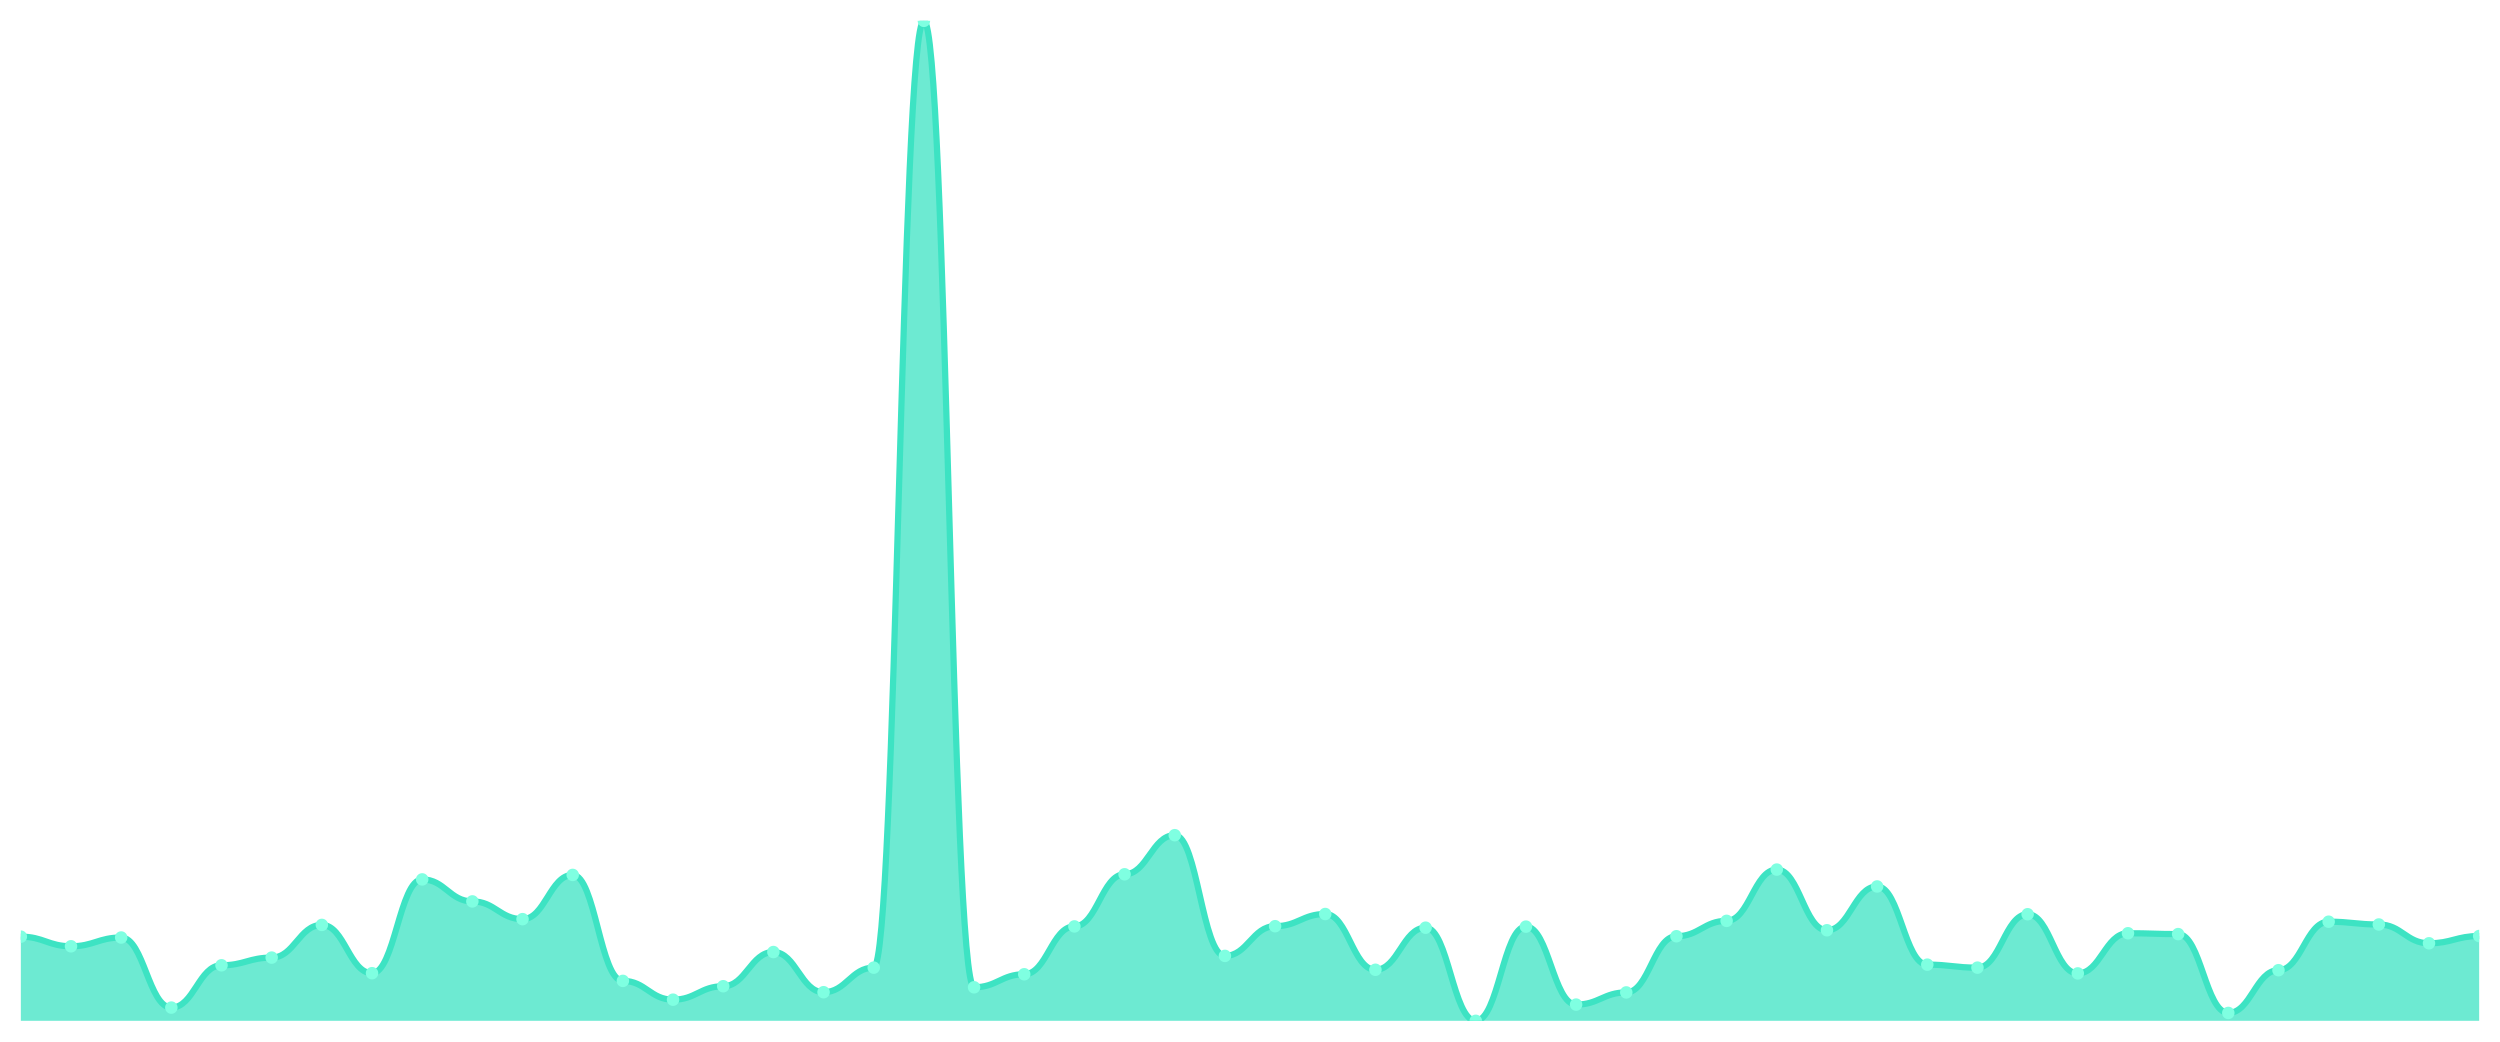
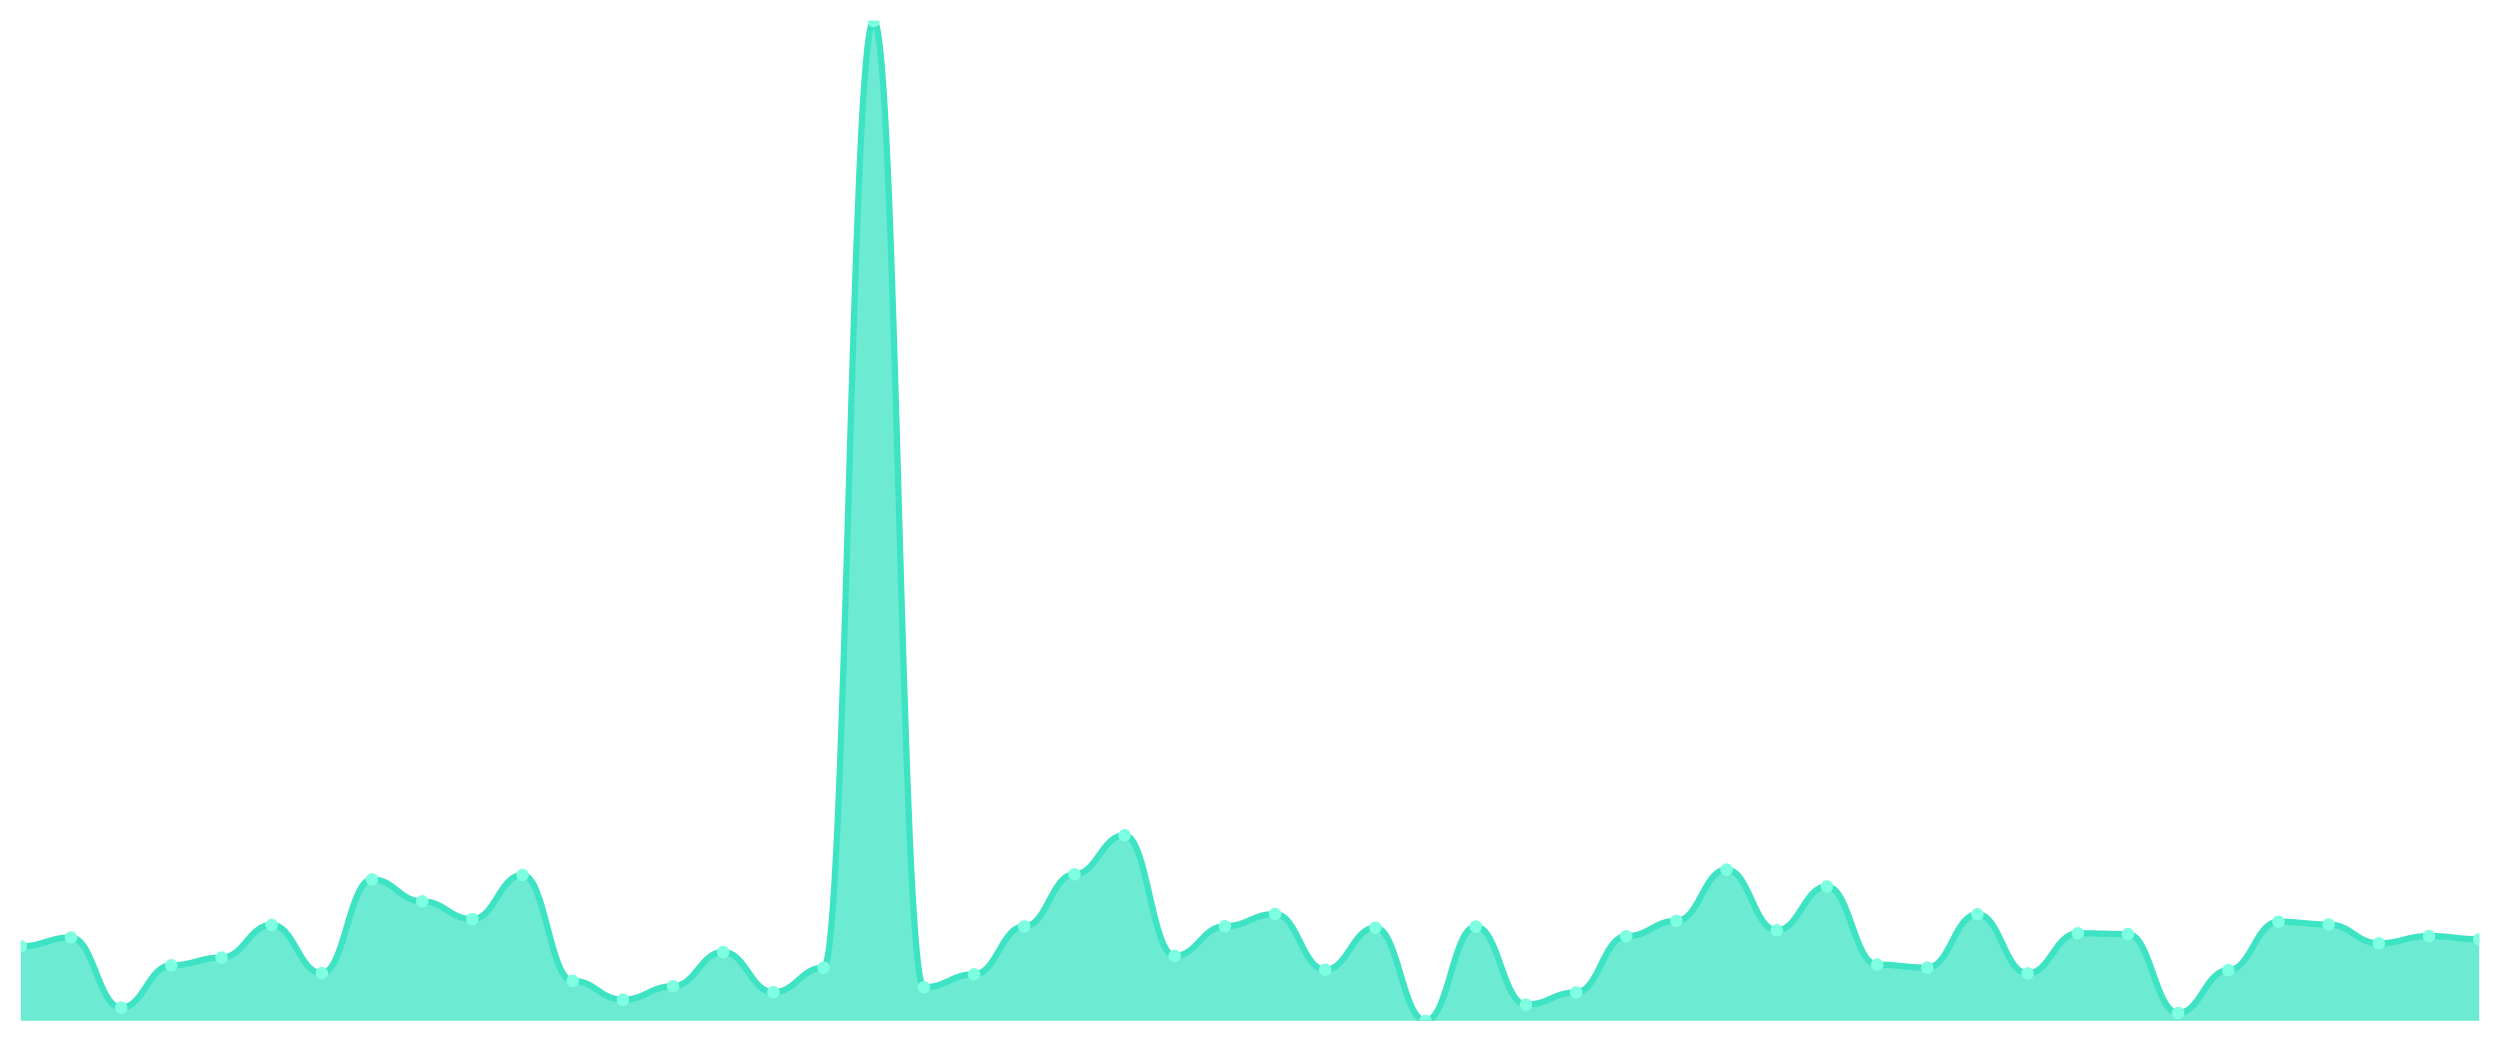
<svg xmlns="http://www.w3.org/2000/svg" viewBox="0 0 1200 500" width="1200" height="500">
  <defs>
    <clipPath id="c">
      <rect x="10" y="10" width="1180" height="480" />
    </clipPath>
  </defs>
  <rect width="1200" height="500" fill="none" />
  <g clip-path="url(#c)">
-     <path d="M 10,490 L 10,449.598 C 20.837,449.598 23.245,454.213 34.082,454.213 C 44.918,454.213 47.327,450.009 58.163,450.009 C 69,450.009 71.408,483.642 82.245,483.642 C 93.082,483.642 95.49,463.339 106.327,463.339 C 117.163,463.339 119.571,459.648 130.408,459.648 C 141.245,459.648 143.653,443.959 154.49,443.959 C 165.327,443.959 167.735,467.133 178.571,467.133 C 189.408,467.133 191.816,422.117 202.653,422.117 C 213.49,422.117 215.898,432.679 226.735,432.679 C 237.571,432.679 239.98,441.19 250.816,441.19 C 261.653,441.19 264.061,419.964 274.898,419.964 C 285.735,419.964 288.143,470.825 298.98,470.825 C 309.816,470.825 312.224,479.848 323.061,479.848 C 333.898,479.848 336.306,473.388 347.143,473.388 C 357.98,473.388 360.388,456.981 371.224,456.981 C 382.061,456.981 384.469,476.259 395.306,476.259 C 406.143,476.259 408.551,464.467 419.388,464.467 C 430.224,464.467 432.633,10 443.469,10 C 454.306,10 456.714,473.901 467.551,473.901 C 478.388,473.901 480.796,467.646 491.633,467.646 C 502.469,467.646 504.878,444.676 515.714,444.676 C 526.551,444.676 528.959,419.656 539.796,419.656 C 550.633,419.656 553.041,400.891 563.878,400.891 C 574.714,400.891 577.122,458.827 587.959,458.827 C 598.796,458.827 601.204,444.574 612.041,444.574 C 622.878,444.574 625.286,438.729 636.122,438.729 C 646.959,438.729 649.367,465.492 660.204,465.492 C 671.041,465.492 673.449,445.292 684.286,445.292 C 695.122,445.292 697.531,490 708.367,490 C 719.204,490 721.612,444.779 732.449,444.779 C 743.286,444.779 745.694,482.207 756.531,482.207 C 767.367,482.207 769.776,476.362 780.612,476.362 C 791.449,476.362 793.857,449.393 804.694,449.393 C 815.531,449.393 817.939,442.01 828.776,442.01 C 839.612,442.01 842.02,417.4 852.857,417.4 C 863.694,417.4 866.102,446.522 876.939,446.522 C 887.776,446.522 890.184,425.501 901.02,425.501 C 911.857,425.501 914.265,463.031 925.102,463.031 C 935.939,463.031 938.347,464.467 949.184,464.467 C 960.02,464.467 962.429,438.831 973.265,438.831 C 984.102,438.831 986.51,467.236 997.347,467.236 C 1008.184,467.236 1010.592,447.958 1021.429,447.958 C 1032.265,447.958 1034.673,448.368 1045.51,448.368 C 1056.347,448.368 1058.755,486.206 1069.592,486.206 C 1080.429,486.206 1082.837,465.698 1093.673,465.698 C 1104.51,465.698 1106.918,442.42 1117.755,442.42 C 1128.592,442.42 1131,443.753 1141.837,443.753 C 1152.673,443.753 1155.082,452.777 1165.918,452.777 C 1176.755,452.777 1179.163,449.291 1190,449.291 L 1190,490 Z" fill="rgba(61,227,195,0.75)" />
-     <path d="M 10,449.598 C 20.837,449.598 23.245,454.213 34.082,454.213 C 44.918,454.213 47.327,450.009 58.163,450.009 C 69,450.009 71.408,483.642 82.245,483.642 C 93.082,483.642 95.49,463.339 106.327,463.339 C 117.163,463.339 119.571,459.648 130.408,459.648 C 141.245,459.648 143.653,443.959 154.49,443.959 C 165.327,443.959 167.735,467.133 178.571,467.133 C 189.408,467.133 191.816,422.117 202.653,422.117 C 213.49,422.117 215.898,432.679 226.735,432.679 C 237.571,432.679 239.98,441.19 250.816,441.19 C 261.653,441.19 264.061,419.964 274.898,419.964 C 285.735,419.964 288.143,470.825 298.98,470.825 C 309.816,470.825 312.224,479.848 323.061,479.848 C 333.898,479.848 336.306,473.388 347.143,473.388 C 357.98,473.388 360.388,456.981 371.224,456.981 C 382.061,456.981 384.469,476.259 395.306,476.259 C 406.143,476.259 408.551,464.467 419.388,464.467 C 430.224,464.467 432.633,10 443.469,10 C 454.306,10 456.714,473.901 467.551,473.901 C 478.388,473.901 480.796,467.646 491.633,467.646 C 502.469,467.646 504.878,444.676 515.714,444.676 C 526.551,444.676 528.959,419.656 539.796,419.656 C 550.633,419.656 553.041,400.891 563.878,400.891 C 574.714,400.891 577.122,458.827 587.959,458.827 C 598.796,458.827 601.204,444.574 612.041,444.574 C 622.878,444.574 625.286,438.729 636.122,438.729 C 646.959,438.729 649.367,465.492 660.204,465.492 C 671.041,465.492 673.449,445.292 684.286,445.292 C 695.122,445.292 697.531,490 708.367,490 C 719.204,490 721.612,444.779 732.449,444.779 C 743.286,444.779 745.694,482.207 756.531,482.207 C 767.367,482.207 769.776,476.362 780.612,476.362 C 791.449,476.362 793.857,449.393 804.694,449.393 C 815.531,449.393 817.939,442.01 828.776,442.01 C 839.612,442.01 842.02,417.4 852.857,417.4 C 863.694,417.4 866.102,446.522 876.939,446.522 C 887.776,446.522 890.184,425.501 901.02,425.501 C 911.857,425.501 914.265,463.031 925.102,463.031 C 935.939,463.031 938.347,464.467 949.184,464.467 C 960.02,464.467 962.429,438.831 973.265,438.831 C 984.102,438.831 986.51,467.236 997.347,467.236 C 1008.184,467.236 1010.592,447.958 1021.429,447.958 C 1032.265,447.958 1034.673,448.368 1045.51,448.368 C 1056.347,448.368 1058.755,486.206 1069.592,486.206 C 1080.429,486.206 1082.837,465.698 1093.673,465.698 C 1104.51,465.698 1106.918,442.42 1117.755,442.42 C 1128.592,442.42 1131,443.753 1141.837,443.753 C 1152.673,443.753 1155.082,452.777 1165.918,452.777 C 1176.755,452.777 1179.163,449.291 1190,449.291" fill="none" stroke="#3de3c3" stroke-width="3" stroke-linecap="round" stroke-linejoin="round" />
-     <circle cx="10" cy="449.598" r="3" fill="#7fffe1" />
-     <circle cx="34.082" cy="454.213" r="3" fill="#7fffe1" />
-     <circle cx="58.163" cy="450.009" r="3" fill="#7fffe1" />
-     <circle cx="82.245" cy="483.642" r="3" fill="#7fffe1" />
-     <circle cx="106.327" cy="463.339" r="3" fill="#7fffe1" />
-     <circle cx="130.408" cy="459.648" r="3" fill="#7fffe1" />
-     <circle cx="154.49" cy="443.959" r="3" fill="#7fffe1" />
-     <circle cx="178.571" cy="467.133" r="3" fill="#7fffe1" />
-     <circle cx="202.653" cy="422.117" r="3" fill="#7fffe1" />
-     <circle cx="226.735" cy="432.679" r="3" fill="#7fffe1" />
-     <circle cx="250.816" cy="441.19" r="3" fill="#7fffe1" />
-     <circle cx="274.898" cy="419.964" r="3" fill="#7fffe1" />
-     <circle cx="298.98" cy="470.825" r="3" fill="#7fffe1" />
-     <circle cx="323.061" cy="479.848" r="3" fill="#7fffe1" />
-     <circle cx="347.143" cy="473.388" r="3" fill="#7fffe1" />
-     <circle cx="371.224" cy="456.981" r="3" fill="#7fffe1" />
-     <circle cx="395.306" cy="476.259" r="3" fill="#7fffe1" />
-     <circle cx="419.388" cy="464.467" r="3" fill="#7fffe1" />
-     <circle cx="443.469" cy="10" r="3" fill="#7fffe1" />
-     <circle cx="467.551" cy="473.901" r="3" fill="#7fffe1" />
-     <circle cx="491.633" cy="467.646" r="3" fill="#7fffe1" />
-     <circle cx="515.714" cy="444.676" r="3" fill="#7fffe1" />
-     <circle cx="539.796" cy="419.656" r="3" fill="#7fffe1" />
-     <circle cx="563.878" cy="400.891" r="3" fill="#7fffe1" />
-     <circle cx="587.959" cy="458.827" r="3" fill="#7fffe1" />
-     <circle cx="612.041" cy="444.574" r="3" fill="#7fffe1" />
-     <circle cx="636.122" cy="438.729" r="3" fill="#7fffe1" />
-     <circle cx="660.204" cy="465.492" r="3" fill="#7fffe1" />
-     <circle cx="684.286" cy="445.292" r="3" fill="#7fffe1" />
-     <circle cx="708.367" cy="490" r="3" fill="#7fffe1" />
-     <circle cx="732.449" cy="444.779" r="3" fill="#7fffe1" />
-     <circle cx="756.531" cy="482.207" r="3" fill="#7fffe1" />
-     <circle cx="780.612" cy="476.362" r="3" fill="#7fffe1" />
-     <circle cx="804.694" cy="449.393" r="3" fill="#7fffe1" />
-     <circle cx="828.776" cy="442.01" r="3" fill="#7fffe1" />
-     <circle cx="852.857" cy="417.4" r="3" fill="#7fffe1" />
-     <circle cx="876.939" cy="446.522" r="3" fill="#7fffe1" />
-     <circle cx="901.02" cy="425.501" r="3" fill="#7fffe1" />
-     <circle cx="925.102" cy="463.031" r="3" fill="#7fffe1" />
-     <circle cx="949.184" cy="464.467" r="3" fill="#7fffe1" />
-     <circle cx="973.265" cy="438.831" r="3" fill="#7fffe1" />
-     <circle cx="997.347" cy="467.236" r="3" fill="#7fffe1" />
-     <circle cx="1021.429" cy="447.958" r="3" fill="#7fffe1" />
-     <circle cx="1045.51" cy="448.368" r="3" fill="#7fffe1" />
-     <circle cx="1069.592" cy="486.206" r="3" fill="#7fffe1" />
-     <circle cx="1093.673" cy="465.698" r="3" fill="#7fffe1" />
-     <circle cx="1117.755" cy="442.42" r="3" fill="#7fffe1" />
-     <circle cx="1141.837" cy="443.753" r="3" fill="#7fffe1" />
-     <circle cx="1165.918" cy="452.777" r="3" fill="#7fffe1" />
-     <circle cx="1190" cy="449.291" r="3" fill="#7fffe1" />
+     <path d="M 10,490 L 10,454.213 C 20.837,454.213 23.245,450.009 34.082,450.009 C 44.918,450.009 47.327,483.642 58.163,483.642 C 69,483.642 71.408,463.339 82.245,463.339 C 93.082,463.339 95.49,459.648 106.327,459.648 C 117.163,459.648 119.571,443.959 130.408,443.959 C 141.245,443.959 143.653,467.133 154.49,467.133 C 165.327,467.133 167.735,422.117 178.571,422.117 C 189.408,422.117 191.816,432.679 202.653,432.679 C 213.49,432.679 215.898,441.19 226.735,441.19 C 237.571,441.19 239.98,419.964 250.816,419.964 C 261.653,419.964 264.061,470.825 274.898,470.825 C 285.735,470.825 288.143,479.848 298.98,479.848 C 309.816,479.848 312.224,473.388 323.061,473.388 C 333.898,473.388 336.306,456.981 347.143,456.981 C 357.98,456.981 360.388,476.259 371.224,476.259 C 382.061,476.259 384.469,464.467 395.306,464.467 C 406.143,464.467 408.551,10 419.388,10 C 430.224,10 432.633,473.901 443.469,473.901 C 454.306,473.901 456.714,467.646 467.551,467.646 C 478.388,467.646 480.796,444.676 491.633,444.676 C 502.469,444.676 504.878,419.656 515.714,419.656 C 526.551,419.656 528.959,400.891 539.796,400.891 C 550.633,400.891 553.041,458.827 563.878,458.827 C 574.714,458.827 577.122,444.574 587.959,444.574 C 598.796,444.574 601.204,438.729 612.041,438.729 C 622.878,438.729 625.286,465.492 636.122,465.492 C 646.959,465.492 649.367,445.292 660.204,445.292 C 671.041,445.292 673.449,490 684.286,490 C 695.122,490 697.531,444.779 708.367,444.779 C 719.204,444.779 721.612,482.207 732.449,482.207 C 743.286,482.207 745.694,476.362 756.531,476.362 C 767.367,476.362 769.776,449.393 780.612,449.393 C 791.449,449.393 793.857,442.01 804.694,442.01 C 815.531,442.01 817.939,417.4 828.776,417.4 C 839.612,417.4 842.02,446.522 852.857,446.522 C 863.694,446.522 866.102,425.501 876.939,425.501 C 887.776,425.501 890.184,463.031 901.02,463.031 C 911.857,463.031 914.265,464.467 925.102,464.467 C 935.939,464.467 938.347,438.831 949.184,438.831 C 960.02,438.831 962.429,467.236 973.265,467.236 C 984.102,467.236 986.51,447.958 997.347,447.958 C 1008.184,447.958 1010.592,448.368 1021.429,448.368 C 1032.265,448.368 1034.673,486.206 1045.51,486.206 C 1056.347,486.206 1058.755,465.698 1069.592,465.698 C 1080.429,465.698 1082.837,442.42 1093.673,442.42 C 1104.51,442.42 1106.918,443.753 1117.755,443.753 C 1128.592,443.753 1131,452.777 1141.837,452.777 C 1152.673,452.777 1155.082,449.291 1165.918,449.291 C 1176.755,449.291 1179.163,450.829 1190,450.829 L 1190,490 Z" fill="rgba(61,227,195,0.75)" />
+     <path d="M 10,454.213 C 20.837,454.213 23.245,450.009 34.082,450.009 C 44.918,450.009 47.327,483.642 58.163,483.642 C 69,483.642 71.408,463.339 82.245,463.339 C 93.082,463.339 95.49,459.648 106.327,459.648 C 117.163,459.648 119.571,443.959 130.408,443.959 C 141.245,443.959 143.653,467.133 154.49,467.133 C 165.327,467.133 167.735,422.117 178.571,422.117 C 189.408,422.117 191.816,432.679 202.653,432.679 C 213.49,432.679 215.898,441.19 226.735,441.19 C 237.571,441.19 239.98,419.964 250.816,419.964 C 261.653,419.964 264.061,470.825 274.898,470.825 C 285.735,470.825 288.143,479.848 298.98,479.848 C 309.816,479.848 312.224,473.388 323.061,473.388 C 333.898,473.388 336.306,456.981 347.143,456.981 C 357.98,456.981 360.388,476.259 371.224,476.259 C 382.061,476.259 384.469,464.467 395.306,464.467 C 406.143,464.467 408.551,10 419.388,10 C 430.224,10 432.633,473.901 443.469,473.901 C 454.306,473.901 456.714,467.646 467.551,467.646 C 478.388,467.646 480.796,444.676 491.633,444.676 C 502.469,444.676 504.878,419.656 515.714,419.656 C 526.551,419.656 528.959,400.891 539.796,400.891 C 550.633,400.891 553.041,458.827 563.878,458.827 C 574.714,458.827 577.122,444.574 587.959,444.574 C 598.796,444.574 601.204,438.729 612.041,438.729 C 622.878,438.729 625.286,465.492 636.122,465.492 C 646.959,465.492 649.367,445.292 660.204,445.292 C 671.041,445.292 673.449,490 684.286,490 C 695.122,490 697.531,444.779 708.367,444.779 C 719.204,444.779 721.612,482.207 732.449,482.207 C 743.286,482.207 745.694,476.362 756.531,476.362 C 767.367,476.362 769.776,449.393 780.612,449.393 C 791.449,449.393 793.857,442.01 804.694,442.01 C 815.531,442.01 817.939,417.4 828.776,417.4 C 839.612,417.4 842.02,446.522 852.857,446.522 C 863.694,446.522 866.102,425.501 876.939,425.501 C 887.776,425.501 890.184,463.031 901.02,463.031 C 911.857,463.031 914.265,464.467 925.102,464.467 C 935.939,464.467 938.347,438.831 949.184,438.831 C 960.02,438.831 962.429,467.236 973.265,467.236 C 984.102,467.236 986.51,447.958 997.347,447.958 C 1008.184,447.958 1010.592,448.368 1021.429,448.368 C 1032.265,448.368 1034.673,486.206 1045.51,486.206 C 1056.347,486.206 1058.755,465.698 1069.592,465.698 C 1080.429,465.698 1082.837,442.42 1093.673,442.42 C 1104.51,442.42 1106.918,443.753 1117.755,443.753 C 1128.592,443.753 1131,452.777 1141.837,452.777 C 1152.673,452.777 1155.082,449.291 1165.918,449.291 C 1176.755,449.291 1179.163,450.829 1190,450.829" fill="none" stroke="#3de3c3" stroke-width="3" stroke-linecap="round" stroke-linejoin="round" />
+     <circle cx="10" cy="454.213" r="3" fill="#7fffe1" />
+     <circle cx="34.082" cy="450.009" r="3" fill="#7fffe1" />
+     <circle cx="58.163" cy="483.642" r="3" fill="#7fffe1" />
+     <circle cx="82.245" cy="463.339" r="3" fill="#7fffe1" />
+     <circle cx="106.327" cy="459.648" r="3" fill="#7fffe1" />
+     <circle cx="130.408" cy="443.959" r="3" fill="#7fffe1" />
+     <circle cx="154.49" cy="467.133" r="3" fill="#7fffe1" />
+     <circle cx="178.571" cy="422.117" r="3" fill="#7fffe1" />
+     <circle cx="202.653" cy="432.679" r="3" fill="#7fffe1" />
+     <circle cx="226.735" cy="441.19" r="3" fill="#7fffe1" />
+     <circle cx="250.816" cy="419.964" r="3" fill="#7fffe1" />
+     <circle cx="274.898" cy="470.825" r="3" fill="#7fffe1" />
+     <circle cx="298.98" cy="479.848" r="3" fill="#7fffe1" />
+     <circle cx="323.061" cy="473.388" r="3" fill="#7fffe1" />
+     <circle cx="347.143" cy="456.981" r="3" fill="#7fffe1" />
+     <circle cx="371.224" cy="476.259" r="3" fill="#7fffe1" />
+     <circle cx="395.306" cy="464.467" r="3" fill="#7fffe1" />
+     <circle cx="419.388" cy="10" r="3" fill="#7fffe1" />
+     <circle cx="443.469" cy="473.901" r="3" fill="#7fffe1" />
+     <circle cx="467.551" cy="467.646" r="3" fill="#7fffe1" />
+     <circle cx="491.633" cy="444.676" r="3" fill="#7fffe1" />
+     <circle cx="515.714" cy="419.656" r="3" fill="#7fffe1" />
+     <circle cx="539.796" cy="400.891" r="3" fill="#7fffe1" />
+     <circle cx="563.878" cy="458.827" r="3" fill="#7fffe1" />
+     <circle cx="587.959" cy="444.574" r="3" fill="#7fffe1" />
+     <circle cx="612.041" cy="438.729" r="3" fill="#7fffe1" />
+     <circle cx="636.122" cy="465.492" r="3" fill="#7fffe1" />
+     <circle cx="660.204" cy="445.292" r="3" fill="#7fffe1" />
+     <circle cx="684.286" cy="490" r="3" fill="#7fffe1" />
+     <circle cx="708.367" cy="444.779" r="3" fill="#7fffe1" />
+     <circle cx="732.449" cy="482.207" r="3" fill="#7fffe1" />
+     <circle cx="756.531" cy="476.362" r="3" fill="#7fffe1" />
+     <circle cx="780.612" cy="449.393" r="3" fill="#7fffe1" />
+     <circle cx="804.694" cy="442.01" r="3" fill="#7fffe1" />
+     <circle cx="828.776" cy="417.4" r="3" fill="#7fffe1" />
+     <circle cx="852.857" cy="446.522" r="3" fill="#7fffe1" />
+     <circle cx="876.939" cy="425.501" r="3" fill="#7fffe1" />
+     <circle cx="901.02" cy="463.031" r="3" fill="#7fffe1" />
+     <circle cx="925.102" cy="464.467" r="3" fill="#7fffe1" />
+     <circle cx="949.184" cy="438.831" r="3" fill="#7fffe1" />
+     <circle cx="973.265" cy="467.236" r="3" fill="#7fffe1" />
+     <circle cx="997.347" cy="447.958" r="3" fill="#7fffe1" />
+     <circle cx="1021.429" cy="448.368" r="3" fill="#7fffe1" />
+     <circle cx="1045.51" cy="486.206" r="3" fill="#7fffe1" />
+     <circle cx="1069.592" cy="465.698" r="3" fill="#7fffe1" />
+     <circle cx="1093.673" cy="442.42" r="3" fill="#7fffe1" />
+     <circle cx="1117.755" cy="443.753" r="3" fill="#7fffe1" />
+     <circle cx="1141.837" cy="452.777" r="3" fill="#7fffe1" />
+     <circle cx="1165.918" cy="449.291" r="3" fill="#7fffe1" />
+     <circle cx="1190" cy="450.829" r="3" fill="#7fffe1" />
  </g>
</svg>
